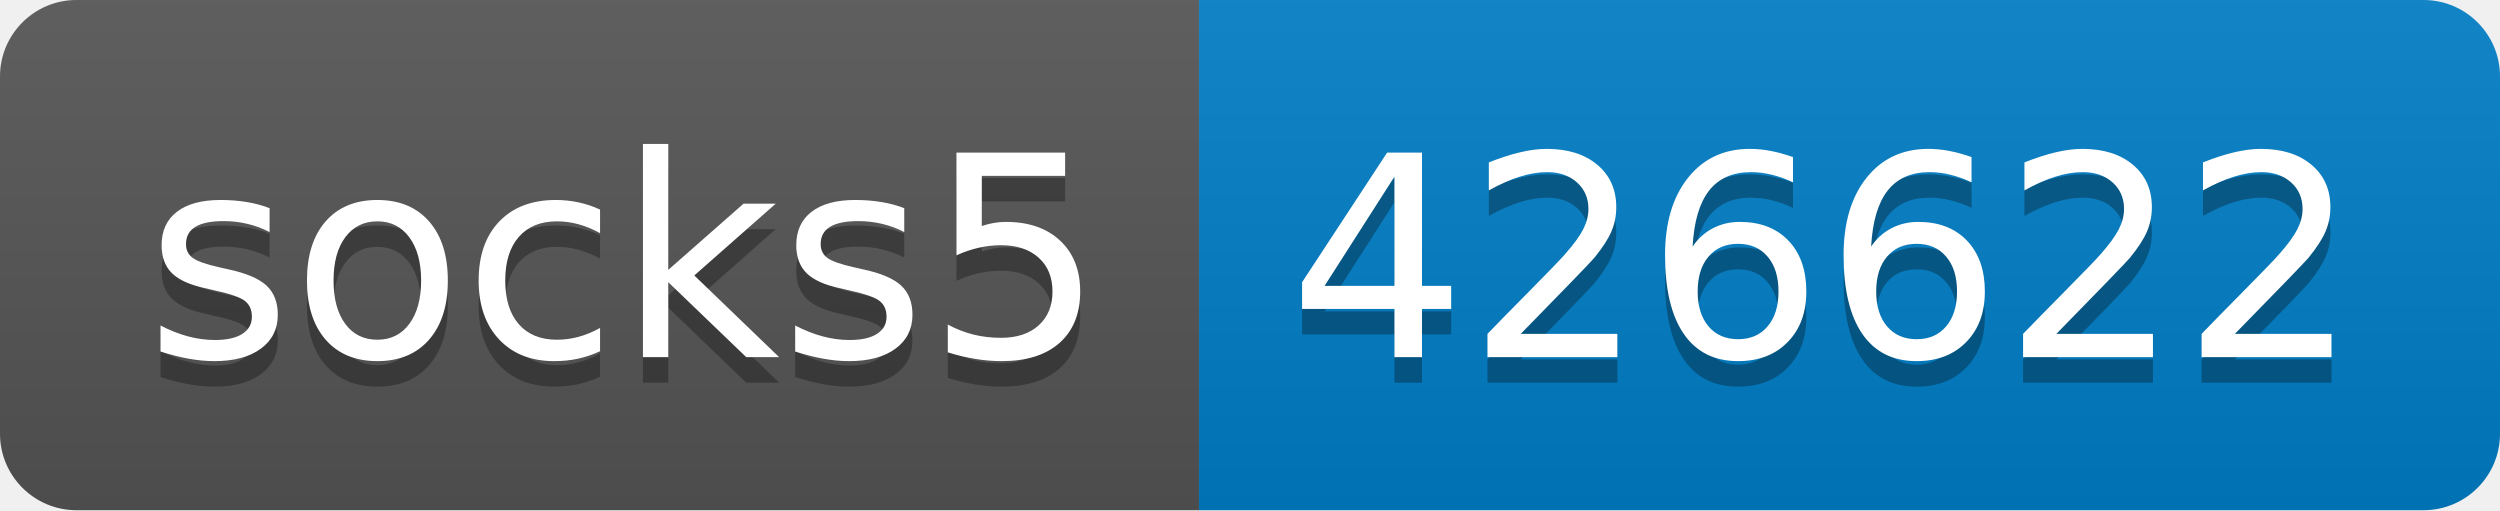
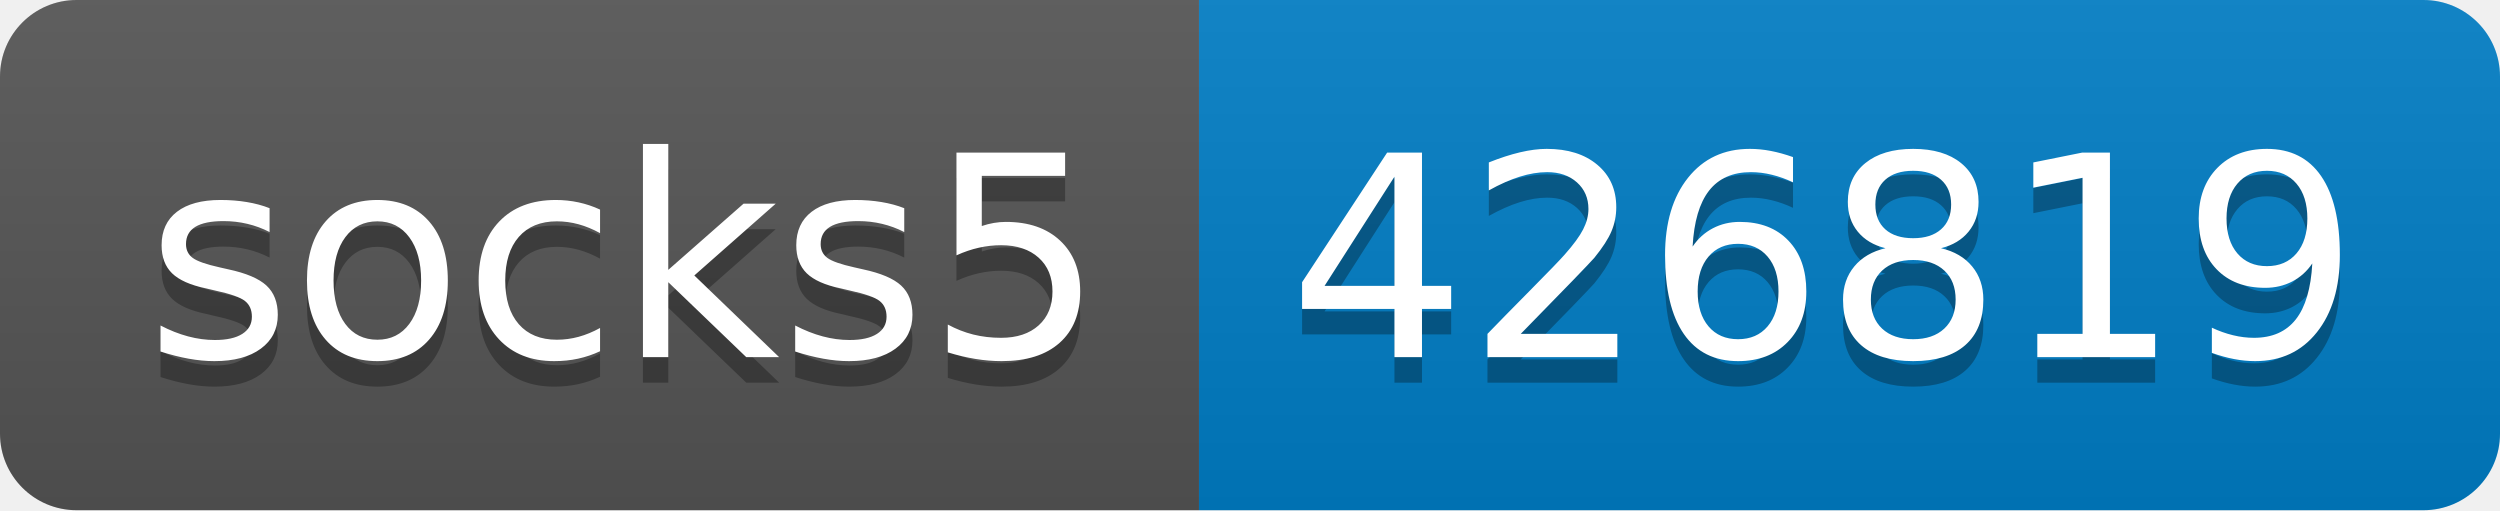
- <svg xmlns="http://www.w3.org/2000/svg" width="98" height="20" role="img" aria-label="socks5: 426622">
+ <svg xmlns="http://www.w3.org/2000/svg" width="98" height="20" role="img" aria-label="socks5: 426819">
  <linearGradient id="s" x2="0" y2="100%">
    <stop offset="0" stop-color="#bbb" stop-opacity=".1" />
    <stop offset="1" stop-opacity=".1" />
  </linearGradient>
  <clipPath id="r">
    <rect width="98" height="20" rx="3" fill="#fff" />
  </clipPath>
  <g clip-path="url(#r)">
    <rect width="47" height="20" fill="#555" />
    <rect x="47" width="51" height="20" fill="#007ec6" />
    <rect width="98" height="20" fill="url(#s)" />
  </g>
  <g fill="#fff" text-anchor="middle" font-family="Verdana,Geneva,DejaVu Sans,sans-serif" text-rendering="geometricPrecision" font-size="110">
    <text aria-hidden="true" x="245" y="150" fill="#010101" fill-opacity=".3" transform="scale(.1)" textLength="370">socks5</text>
    <text x="245" y="140" transform="scale(.1)" fill="#fff" textLength="370">socks5</text>
-     <text aria-hidden="true" x="715" y="150" fill="#010101" fill-opacity=".3" transform="scale(.1)" textLength="410">426622</text>
-     <text x="715" y="140" transform="scale(.1)" fill="#fff" textLength="410">426622</text>
+     <text aria-hidden="true" x="715" y="150" fill="#010101" fill-opacity=".3" transform="scale(.1)" textLength="410">426819</text>
+     <text x="715" y="140" transform="scale(.1)" fill="#fff" textLength="410">426819</text>
  </g>
</svg>
